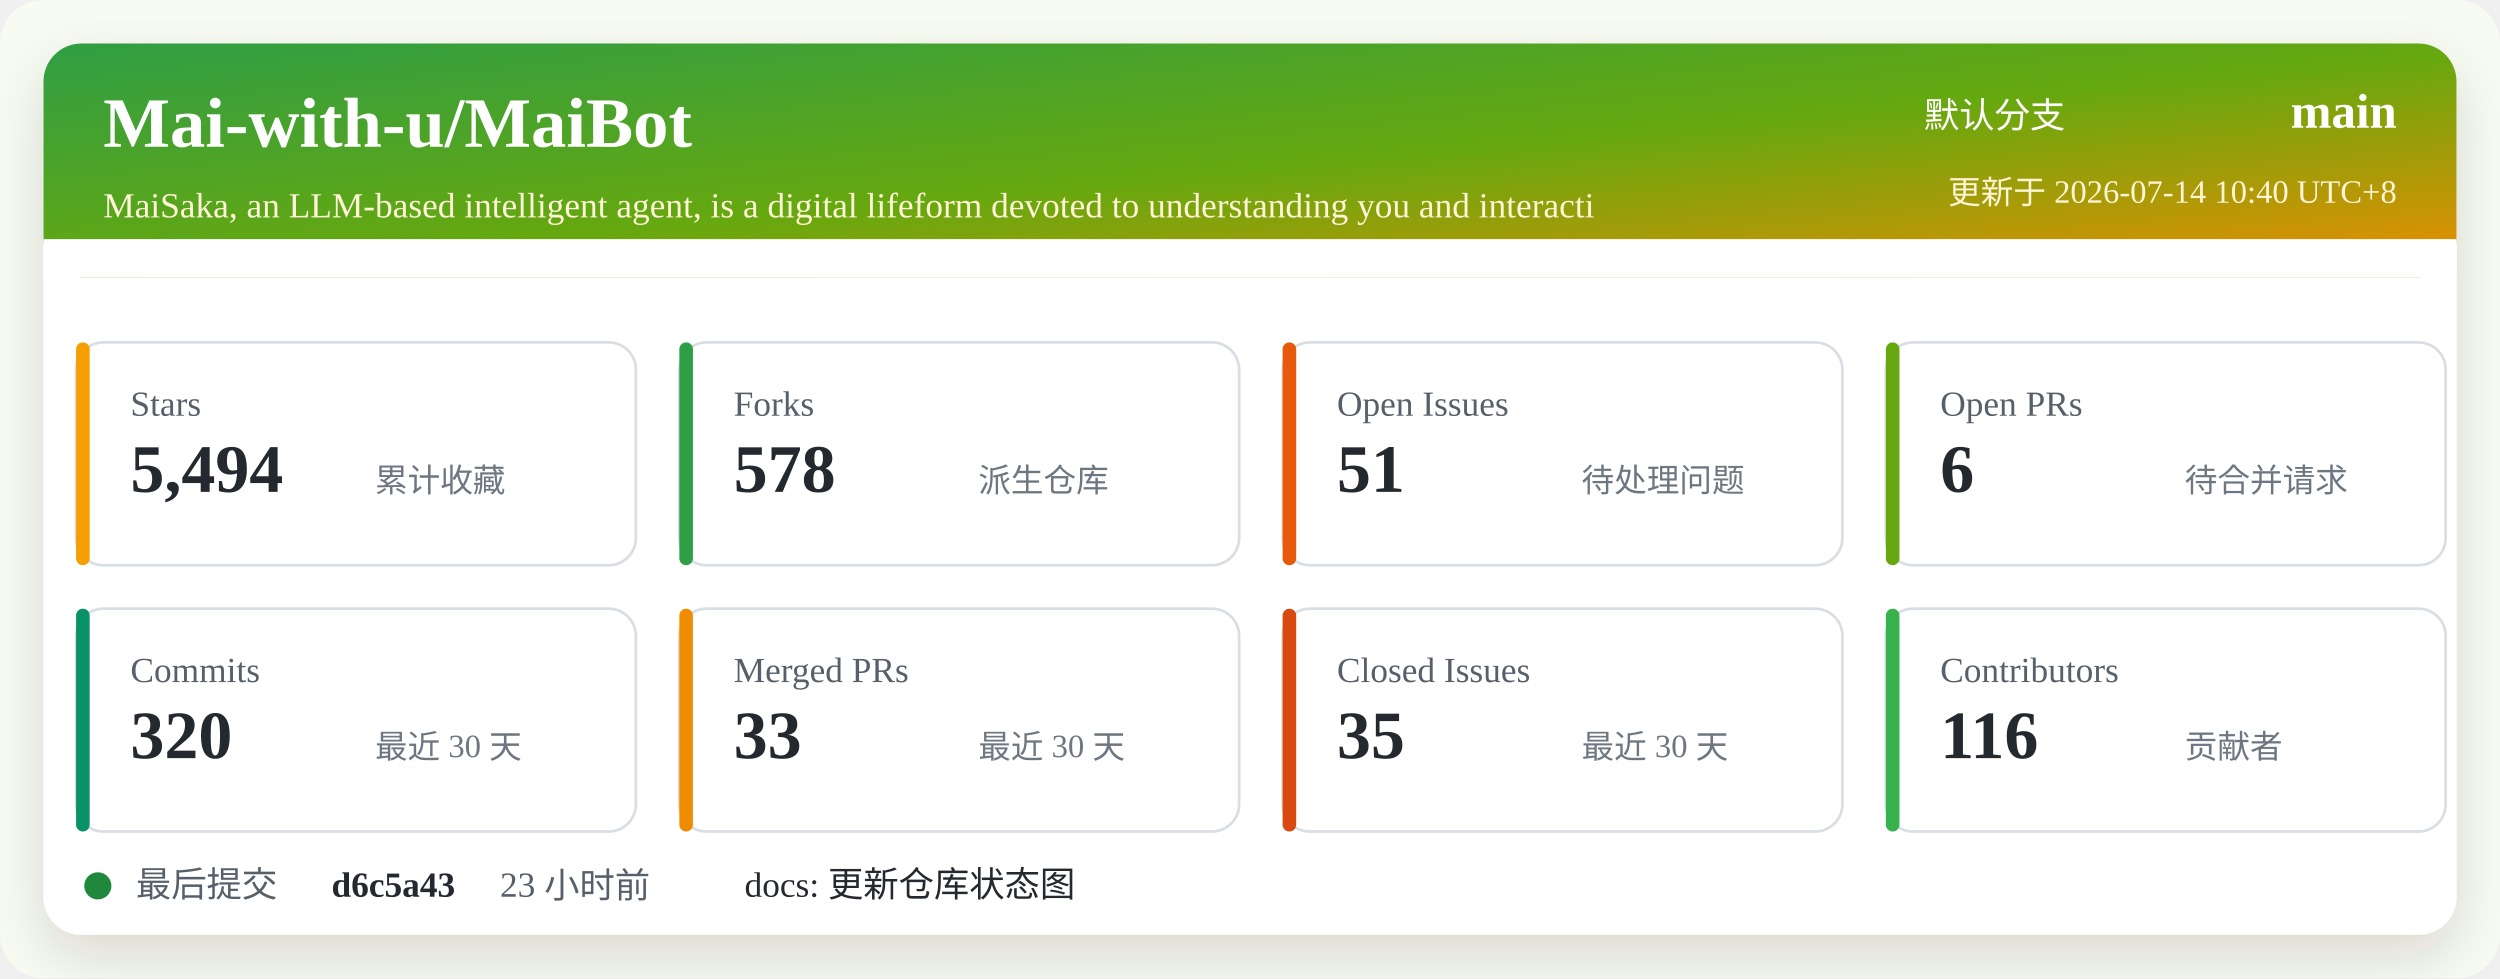
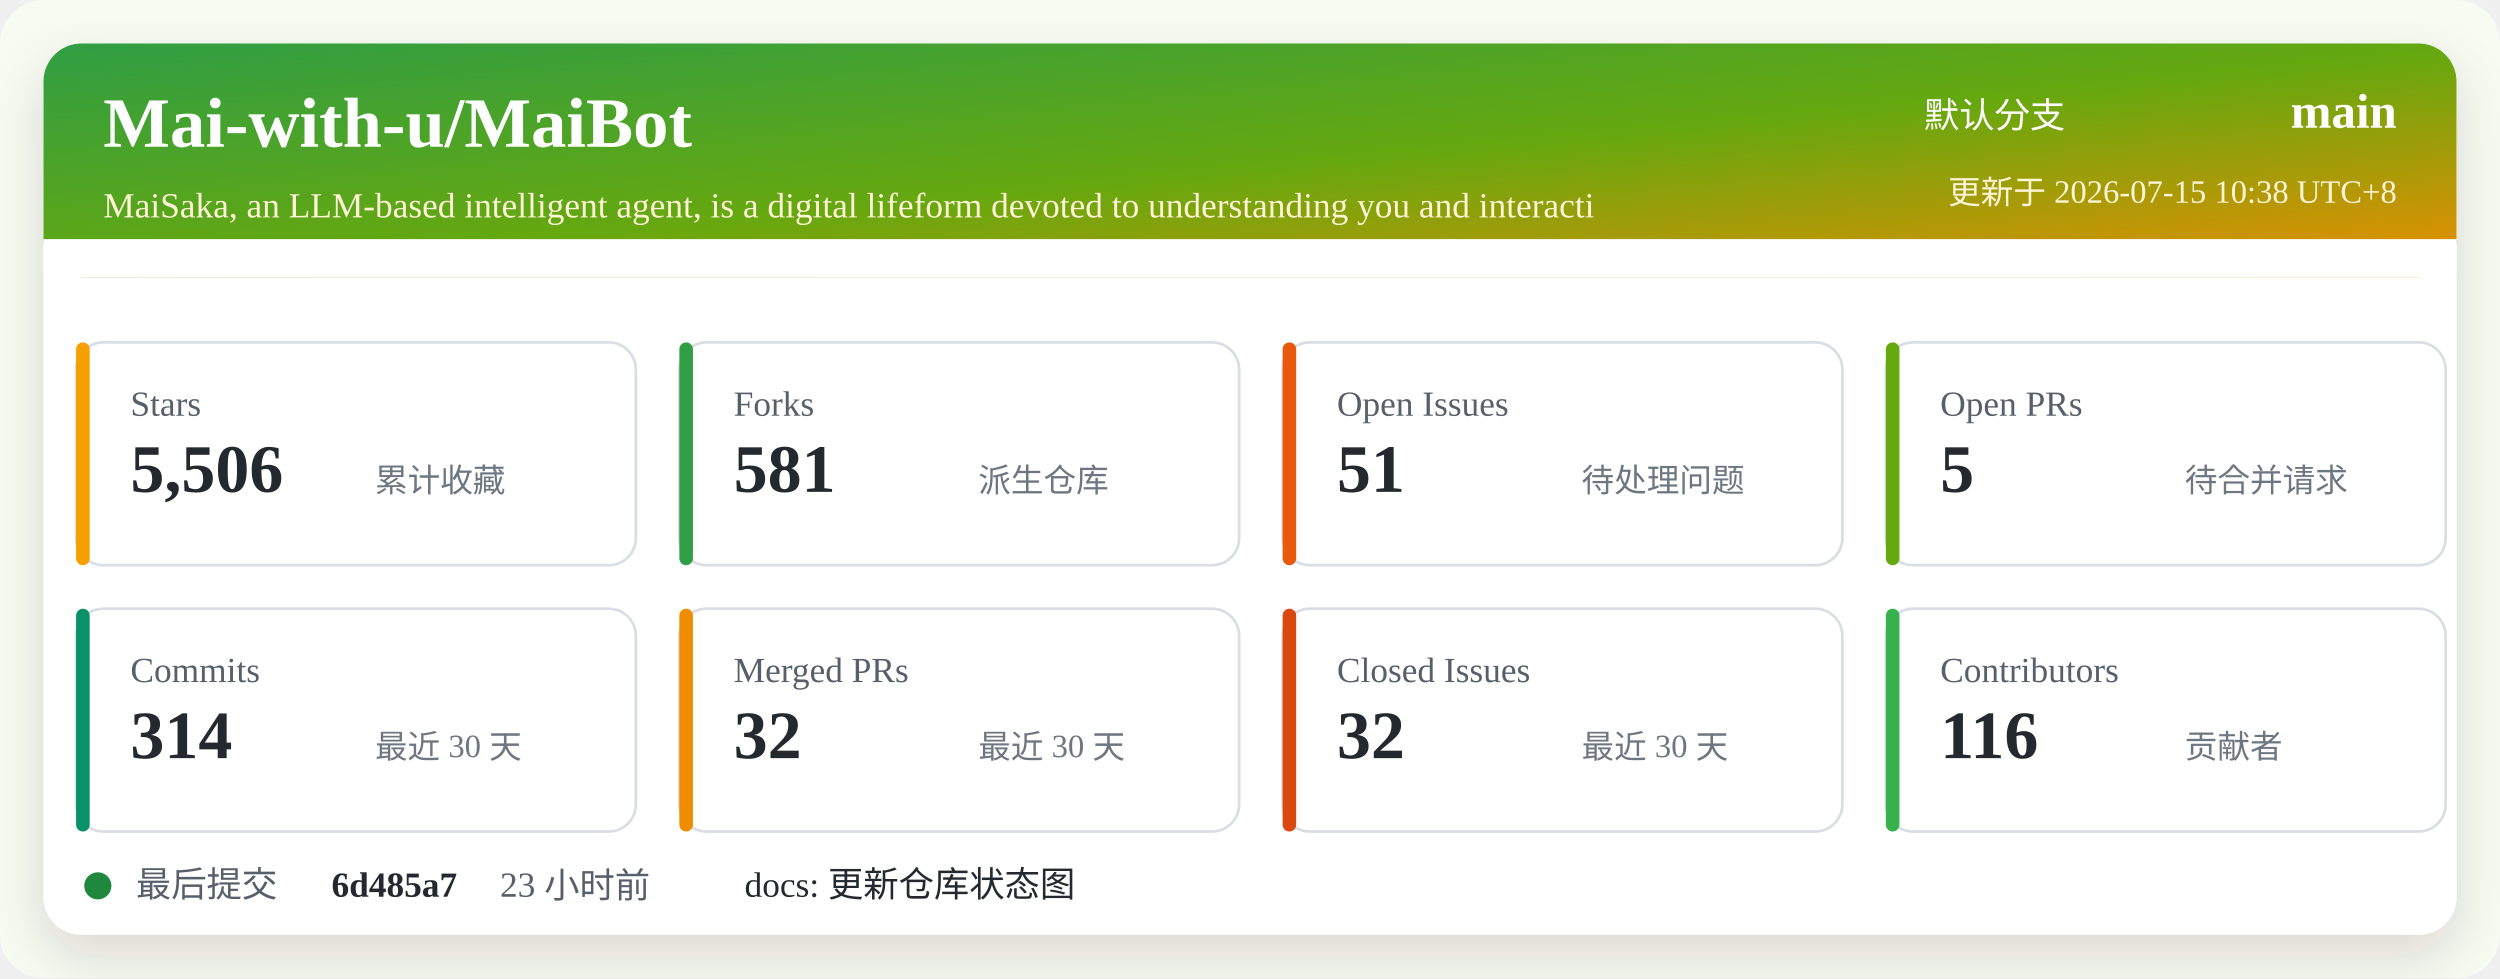
<svg xmlns="http://www.w3.org/2000/svg" width="920" height="360" viewBox="0 0 920 360" role="img" aria-labelledby="title desc">
  <defs>
    <linearGradient id="header" x1="0" x2="1" y1="0" y2="1">
      <stop offset="0%" stop-color="#2f9e44" />
      <stop offset="52%" stop-color="#66a80f" />
      <stop offset="100%" stop-color="#f08c00" />
    </linearGradient>
    <filter id="shadow" x="-5%" y="-5%" width="110%" height="110%">
      <feDropShadow dx="0" dy="8" stdDeviation="10" flood-color="#2b2318" flood-opacity="0.14" />
    </filter>
  </defs>
  <rect width="920" height="360" rx="16" fill="#f7fbf2" />
  <rect x="16" y="16" width="888" height="328" rx="14" fill="#ffffff" filter="url(#shadow)" />
  <rect x="16" y="16" width="888" height="86" rx="14" fill="url(#header)" />
  <path d="M16 88 H904 V102 H16 Z" fill="#ffffff" />
  <text x="38" y="54" fill="#ffffff" font-size="26" font-weight="700">Mai-with-u/MaiBot</text>
  <text x="38" y="80" fill="#fff4d6" font-size="13">MaiSaka, an LLM-based intelligent agent, is a digital lifeform devoted to understanding you and interacti</text>
  <text x="760" y="47" fill="#ffffff" font-size="13" text-anchor="end">默认分支</text>
  <text x="882" y="47" fill="#ffffff" font-size="18" font-weight="700" text-anchor="end">main</text>
-   <text x="882" y="75" fill="#fff4d6" font-size="12" text-anchor="end">更新于 2026-07-14 10:40 UTC+8</text>
+   <text x="882" y="75" fill="#fff4d6" font-size="12" text-anchor="end">更新于 2026-07-15 10:38 UTC+8</text>
  <g transform="translate(28 126)">
    <rect width="206" height="82" rx="10" fill="#ffffff" stroke="#d8dee4" />
    <rect x="0" y="0" width="5" height="82" rx="2.5" fill="#f59f00" />
    <text x="20" y="27" fill="#57606a" font-size="13">Stars</text>
-     <text x="20" y="55" fill="#24292f" font-size="25" font-weight="700">5,494</text>
+     <text x="20" y="55" fill="#24292f" font-size="25" font-weight="700">5,506</text>
    <text x="110" y="55" fill="#6e7781" font-size="12">累计收藏</text>
  </g>
  <g transform="translate(250 126)">
    <rect width="206" height="82" rx="10" fill="#ffffff" stroke="#d8dee4" />
    <rect x="0" y="0" width="5" height="82" rx="2.5" fill="#2f9e44" />
    <text x="20" y="27" fill="#57606a" font-size="13">Forks</text>
-     <text x="20" y="55" fill="#24292f" font-size="25" font-weight="700">578</text>
+     <text x="20" y="55" fill="#24292f" font-size="25" font-weight="700">581</text>
    <text x="110" y="55" fill="#6e7781" font-size="12">派生仓库</text>
  </g>
  <g transform="translate(472 126)">
    <rect width="206" height="82" rx="10" fill="#ffffff" stroke="#d8dee4" />
    <rect x="0" y="0" width="5" height="82" rx="2.5" fill="#e8590c" />
    <text x="20" y="27" fill="#57606a" font-size="13">Open Issues</text>
    <text x="20" y="55" fill="#24292f" font-size="25" font-weight="700">51</text>
    <text x="110" y="55" fill="#6e7781" font-size="12">待处理问题</text>
  </g>
  <g transform="translate(694 126)">
    <rect width="206" height="82" rx="10" fill="#ffffff" stroke="#d8dee4" />
    <rect x="0" y="0" width="5" height="82" rx="2.5" fill="#66a80f" />
    <text x="20" y="27" fill="#57606a" font-size="13">Open PRs</text>
-     <text x="20" y="55" fill="#24292f" font-size="25" font-weight="700">6</text>
+     <text x="20" y="55" fill="#24292f" font-size="25" font-weight="700">5</text>
    <text x="110" y="55" fill="#6e7781" font-size="12">待合并请求</text>
  </g>
  <g transform="translate(28 224)">
    <rect width="206" height="82" rx="10" fill="#ffffff" stroke="#d8dee4" />
    <rect x="0" y="0" width="5" height="82" rx="2.5" fill="#099268" />
    <text x="20" y="27" fill="#57606a" font-size="13">Commits</text>
-     <text x="20" y="55" fill="#24292f" font-size="25" font-weight="700">320</text>
+     <text x="20" y="55" fill="#24292f" font-size="25" font-weight="700">314</text>
    <text x="110" y="55" fill="#6e7781" font-size="12">最近 30 天</text>
  </g>
  <g transform="translate(250 224)">
    <rect width="206" height="82" rx="10" fill="#ffffff" stroke="#d8dee4" />
    <rect x="0" y="0" width="5" height="82" rx="2.5" fill="#f08c00" />
    <text x="20" y="27" fill="#57606a" font-size="13">Merged PRs</text>
-     <text x="20" y="55" fill="#24292f" font-size="25" font-weight="700">33</text>
+     <text x="20" y="55" fill="#24292f" font-size="25" font-weight="700">32</text>
    <text x="110" y="55" fill="#6e7781" font-size="12">最近 30 天</text>
  </g>
  <g transform="translate(472 224)">
    <rect width="206" height="82" rx="10" fill="#ffffff" stroke="#d8dee4" />
    <rect x="0" y="0" width="5" height="82" rx="2.5" fill="#d9480f" />
    <text x="20" y="27" fill="#57606a" font-size="13">Closed Issues</text>
-     <text x="20" y="55" fill="#24292f" font-size="25" font-weight="700">35</text>
+     <text x="20" y="55" fill="#24292f" font-size="25" font-weight="700">32</text>
    <text x="110" y="55" fill="#6e7781" font-size="12">最近 30 天</text>
  </g>
  <g transform="translate(694 224)">
    <rect width="206" height="82" rx="10" fill="#ffffff" stroke="#d8dee4" />
    <rect x="0" y="0" width="5" height="82" rx="2.5" fill="#37b24d" />
    <text x="20" y="27" fill="#57606a" font-size="13">Contributors</text>
    <text x="20" y="55" fill="#24292f" font-size="25" font-weight="700">116</text>
    <text x="110" y="55" fill="#6e7781" font-size="12">贡献者</text>
  </g>
  <g transform="translate(28 318)">
    <circle cx="8" cy="8" r="5" fill="#1f883d" />
    <text x="22" y="12" fill="#57606a" font-size="13">最后提交</text>
-     <text x="94" y="12" fill="#24292f" font-size="13" font-weight="700">d6c5a43</text>
+     <text x="94" y="12" fill="#24292f" font-size="13" font-weight="700">6d485a7</text>
    <text x="156" y="12" fill="#57606a" font-size="13">23 小时前</text>
    <text x="246" y="12" fill="#24292f" font-size="13">docs: 更新仓库状态图</text>
  </g>
</svg>
